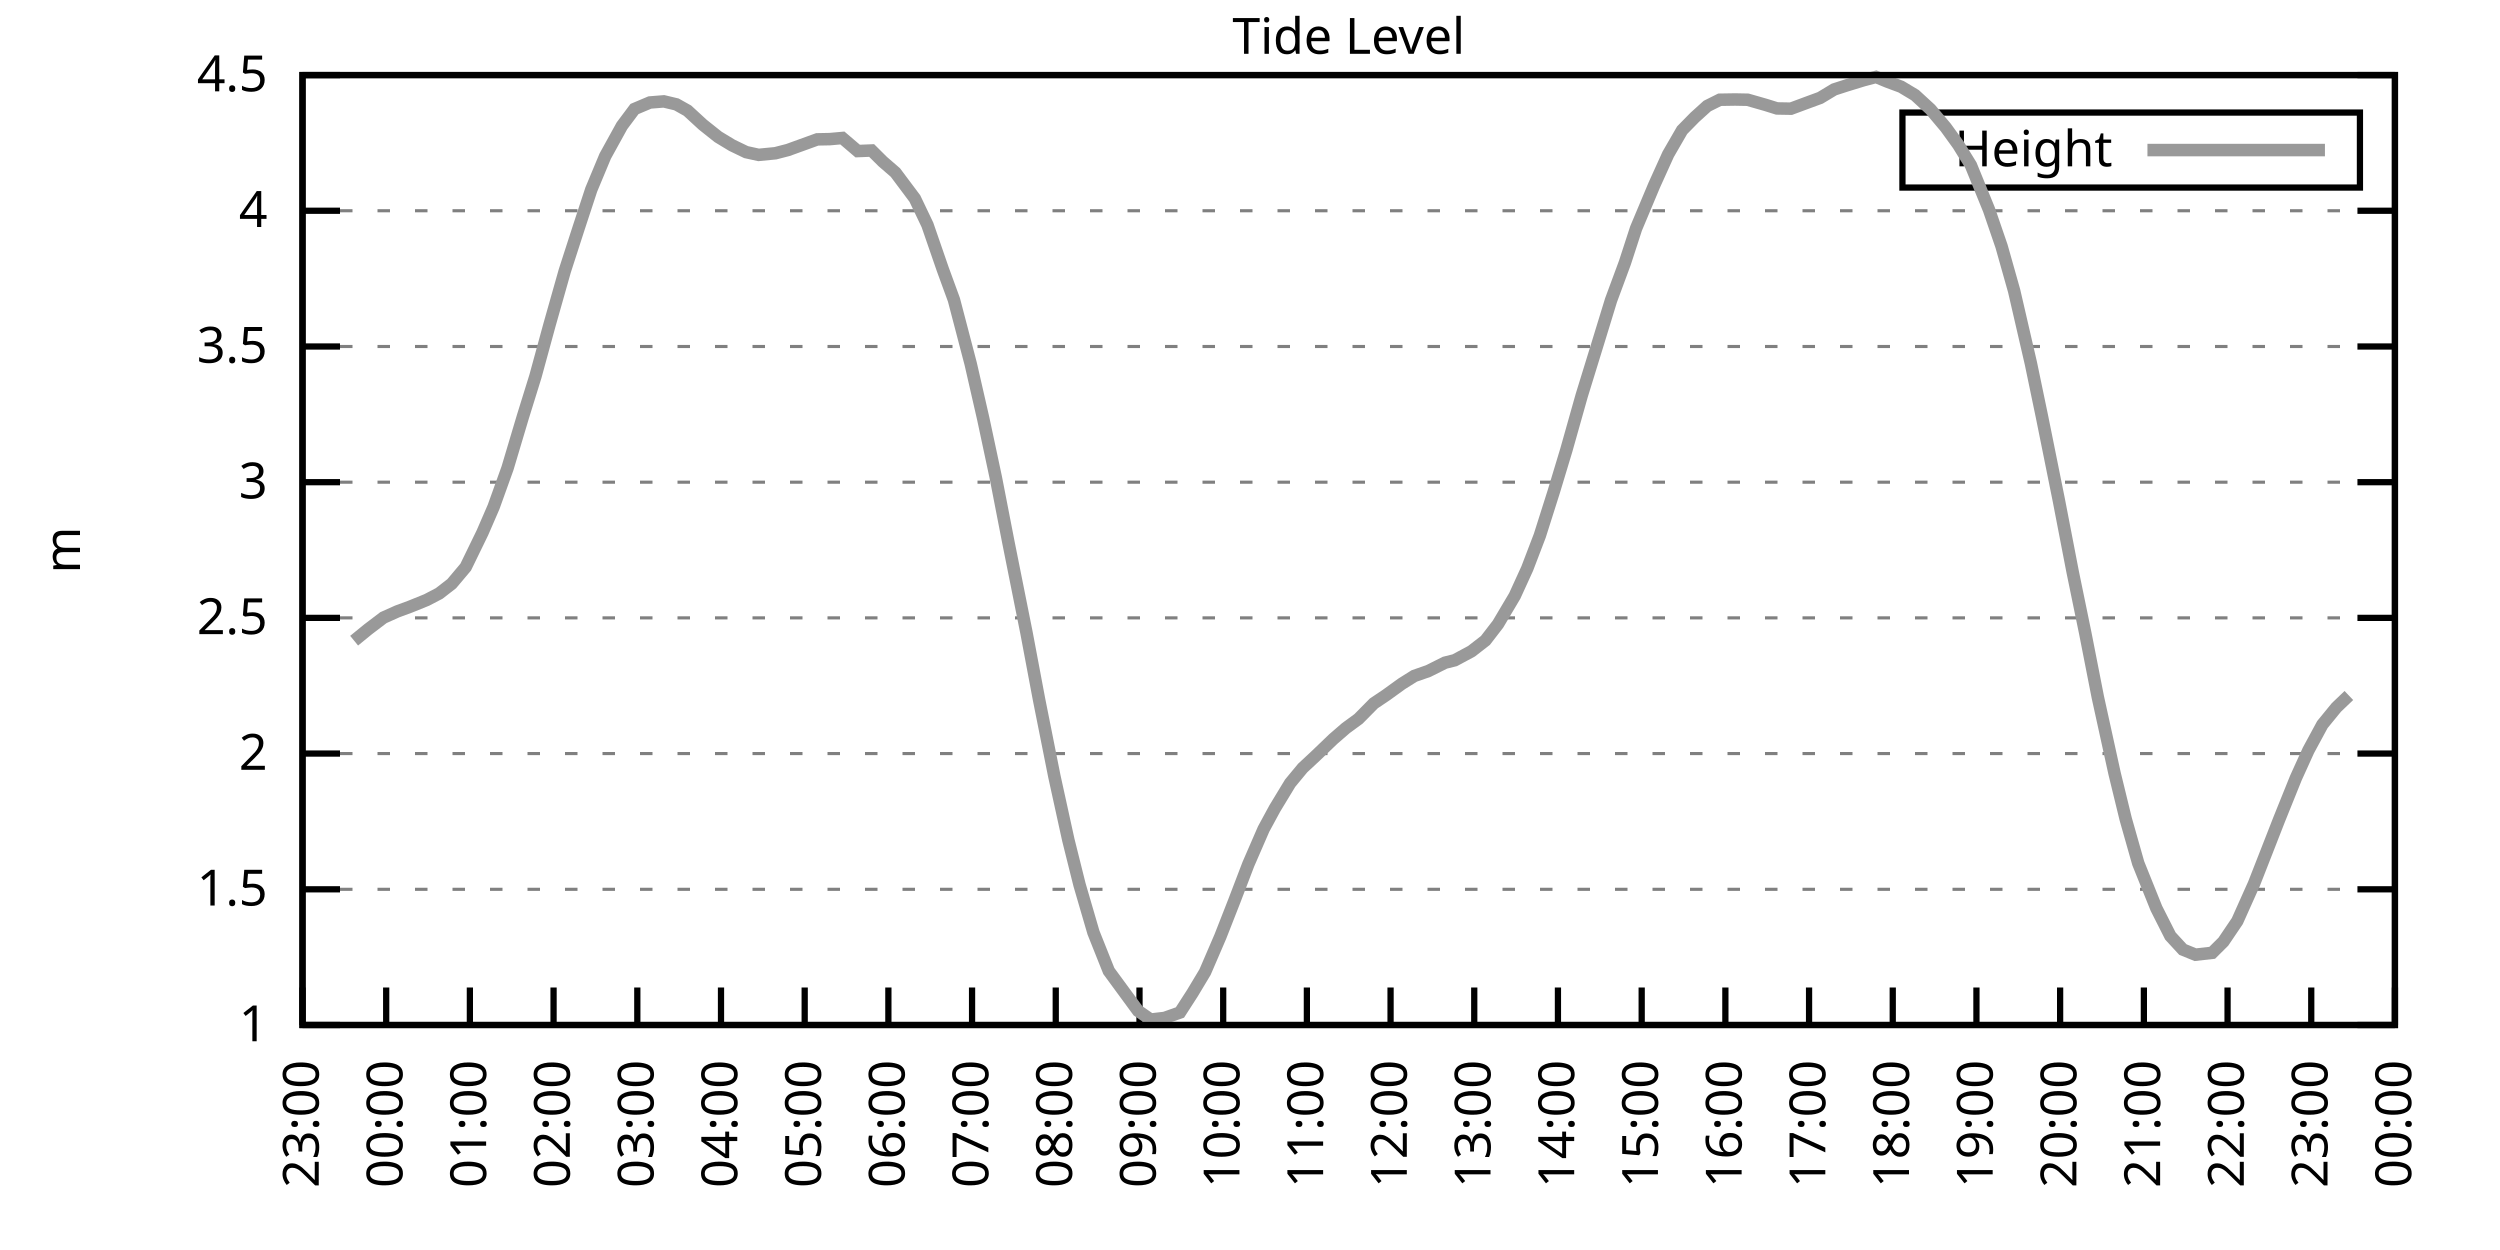
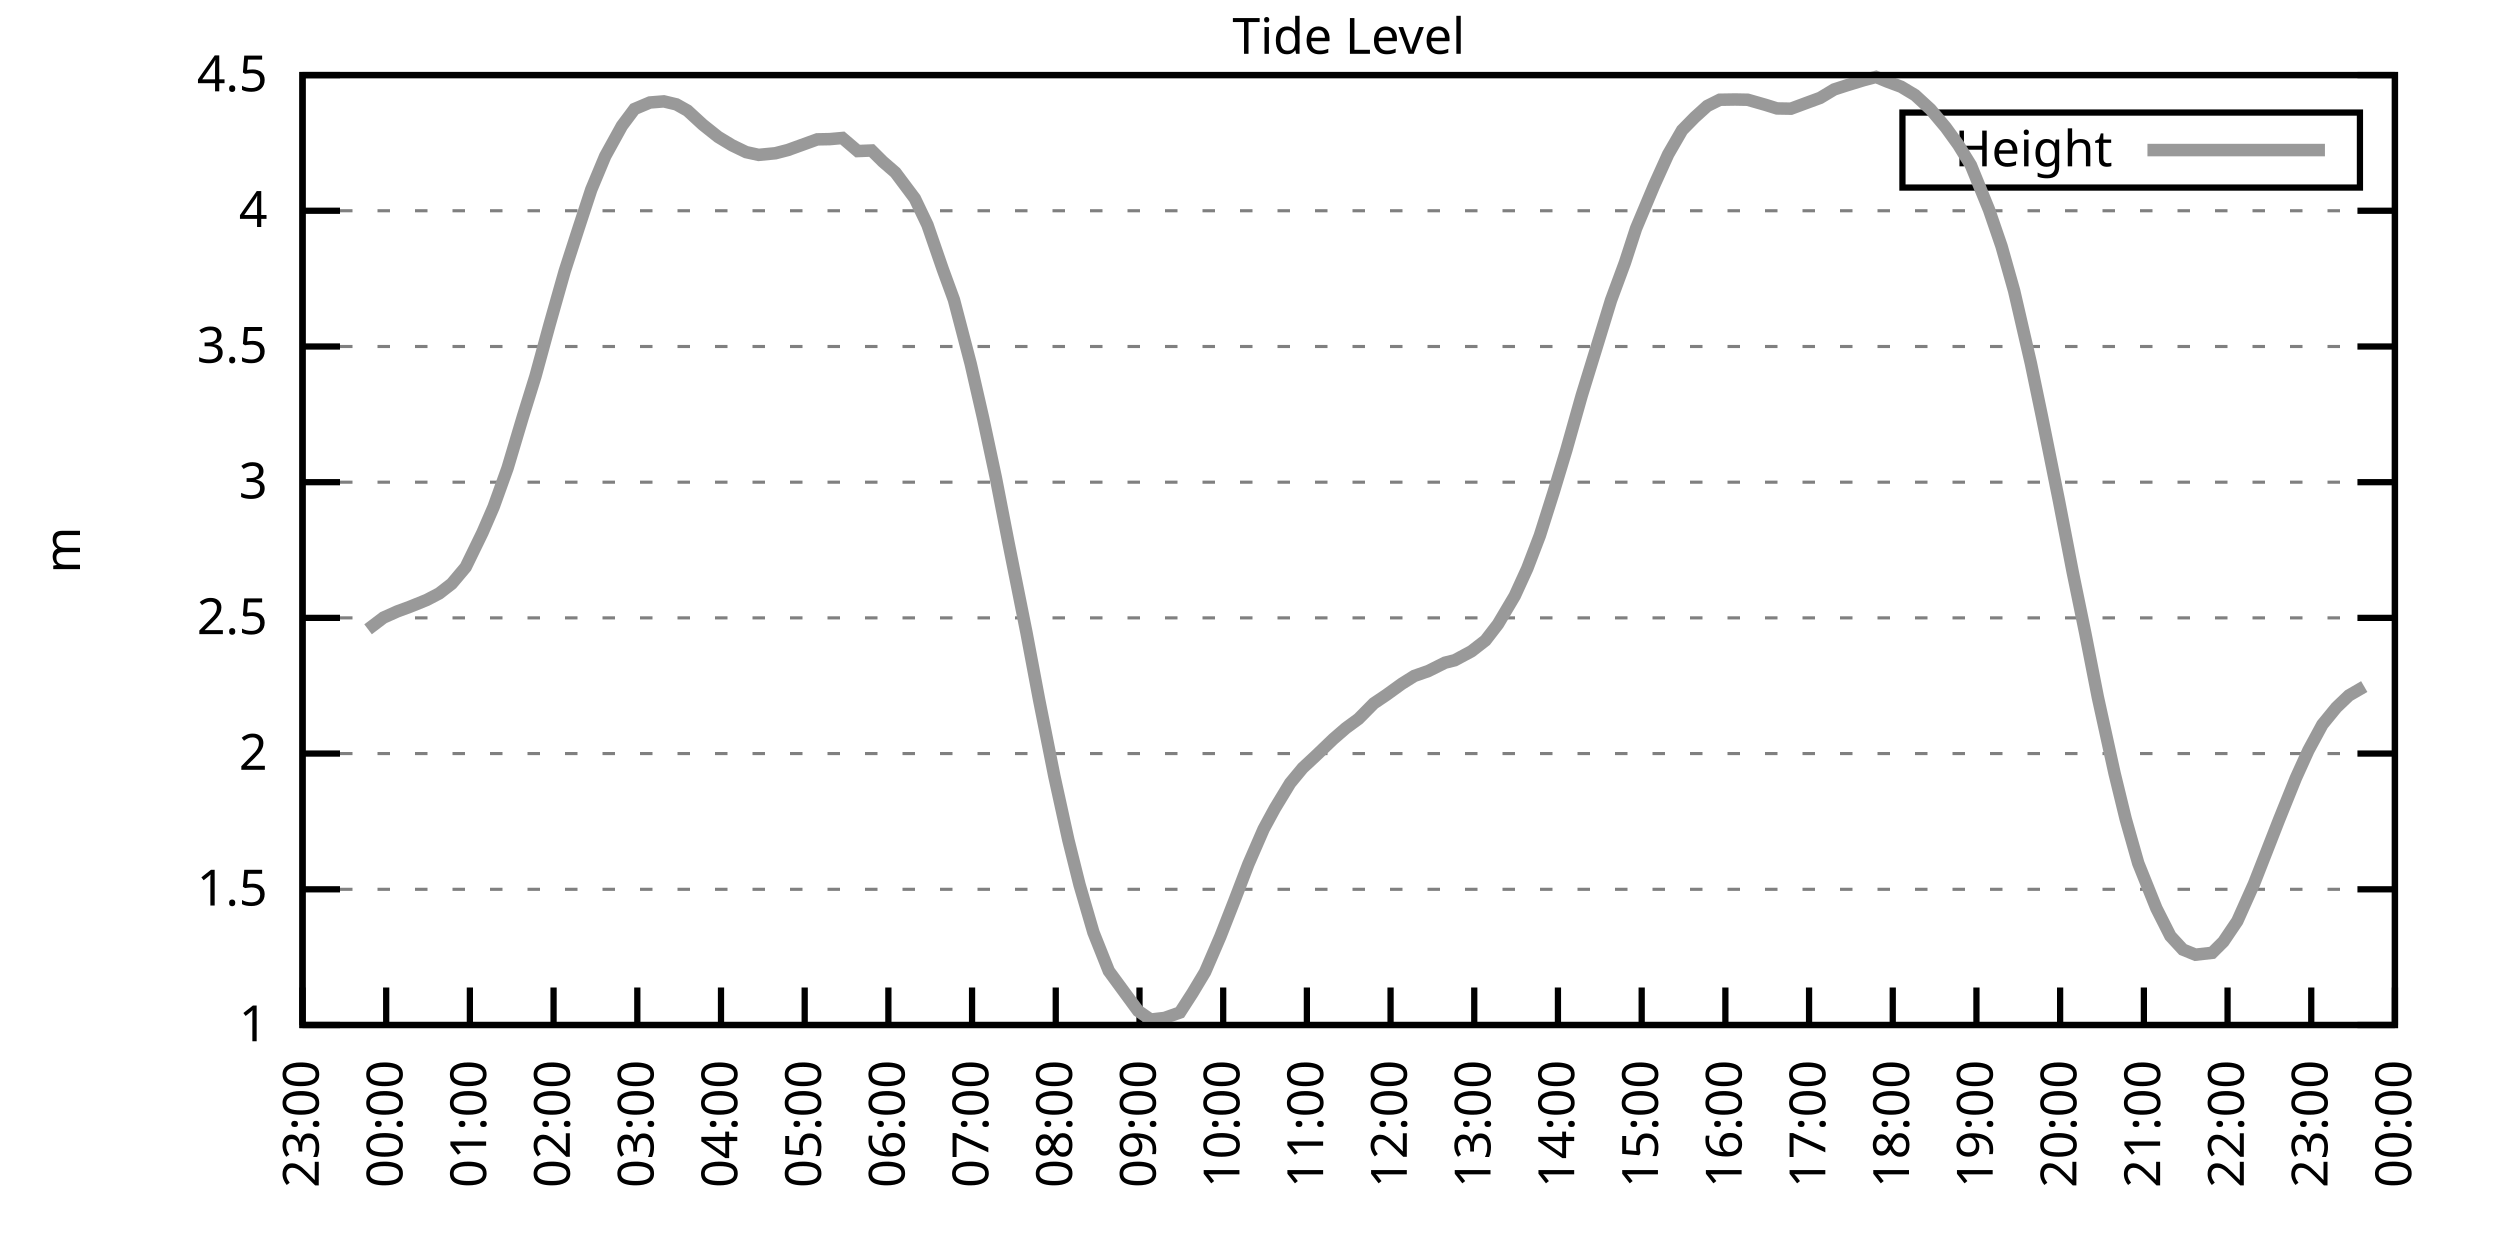
<svg xmlns="http://www.w3.org/2000/svg" xmlns:xlink="http://www.w3.org/1999/xlink" width="400" height="200" viewBox="0 0 400 200">
  <g id="gnuplot_canvas">
    <rect x="0" y="0" width="400" height="200" fill="none" />
    <defs>
      <circle id="gpDot" r="0.5" stroke-width="0.5" stroke="currentColor" />
      <path id="gpPt0" stroke-width="0.333" stroke="currentColor" d="M-1,0 h2 M0,-1 v2" />
      <path id="gpPt1" stroke-width="0.333" stroke="currentColor" d="M-1,-1 L1,1 M1,-1 L-1,1" />
      <path id="gpPt2" stroke-width="0.333" stroke="currentColor" d="M-1,0 L1,0 M0,-1 L0,1 M-1,-1 L1,1 M-1,1 L1,-1" />
      <rect id="gpPt3" stroke-width="0.333" stroke="currentColor" x="-1" y="-1" width="2" height="2" />
      <rect id="gpPt4" stroke-width="0.333" stroke="currentColor" fill="currentColor" x="-1" y="-1" width="2" height="2" />
      <circle id="gpPt5" stroke-width="0.333" stroke="currentColor" cx="0" cy="0" r="1" />
      <use xlink:href="#gpPt5" id="gpPt6" fill="currentColor" stroke="none" />
      <path id="gpPt7" stroke-width="0.333" stroke="currentColor" d="M0,-1.33 L-1.33,0.67 L1.33,0.67 z" />
      <use xlink:href="#gpPt7" id="gpPt8" fill="currentColor" stroke="none" />
      <use xlink:href="#gpPt7" id="gpPt9" stroke="currentColor" transform="rotate(180)" />
      <use xlink:href="#gpPt9" id="gpPt10" fill="currentColor" stroke="none" />
      <use xlink:href="#gpPt3" id="gpPt11" stroke="currentColor" transform="rotate(45)" />
      <use xlink:href="#gpPt11" id="gpPt12" fill="currentColor" stroke="none" />
      <path id="gpPt13" stroke-width="0.333" stroke="currentColor" d="M0,1.330 L1.265,0.411 L0.782,-1.067 L-0.782,-1.076 L-1.265,0.411 z" />
      <use xlink:href="#gpPt13" id="gpPt14" fill="currentColor" stroke="none" />
      <filter id="textbox" filterUnits="objectBoundingBox" x="0" y="0" height="1" width="1">
        <feFlood flood-color="white" flood-opacity="1" result="bgnd" />
        <feComposite in="SourceGraphic" in2="bgnd" operator="atop" />
      </filter>
      <filter id="greybox" filterUnits="objectBoundingBox" x="0" y="0" height="1" width="1">
        <feFlood flood-color="lightgrey" flood-opacity="1" result="grey" />
        <feComposite in="SourceGraphic" in2="grey" operator="atop" />
      </filter>
    </defs>
    <g fill="none" color="white" stroke="currentColor" stroke-width="1.00" stroke-linecap="butt" stroke-linejoin="miter">
</g>
    <g fill="none" color="black" stroke="currentColor" stroke-width="1.00" stroke-linecap="butt" stroke-linejoin="miter">
      <g stroke="none" shape-rendering="crispEdges">
        <polygon fill="rgb(255, 255, 255)" points="48.40,164.00 383.18,164.00 383.18,12.02 48.40,12.02 " />
      </g>
    </g>
    <g fill="none" color="black" stroke="currentColor" stroke-width="1.00" stroke-linecap="butt" stroke-linejoin="miter">
</g>
    <g fill="none" color="black" stroke="black" stroke-width="0.50" stroke-linecap="butt" stroke-linejoin="miter">
</g>
    <g fill="none" color="gray" stroke="currentColor" stroke-width="0.50" stroke-linecap="butt" stroke-linejoin="miter">
      <path stroke="gray" stroke-dasharray="2,4" class="gridline" d="M48.40,164.00 L383.19,164.00  " />
    </g>
    <g fill="none" color="gray" stroke="gray" stroke-width="1.00" stroke-linecap="butt" stroke-linejoin="miter">
</g>
    <g fill="none" color="black" stroke="currentColor" stroke-width="1.00" stroke-linecap="butt" stroke-linejoin="miter">
      <path stroke="black" d="M48.40,164.00 L54.40,164.00 M383.19,164.00 L377.19,164.00  " />
      <g transform="translate(42.80,166.60)" stroke="none" fill="black" font-family="Sans" font-size="8.00" text-anchor="end">
        <text>
          <tspan font-family="Sans"> 1</tspan>
        </text>
      </g>
    </g>
    <g fill="none" color="black" stroke="currentColor" stroke-width="1.00" stroke-linecap="butt" stroke-linejoin="miter">
</g>
    <g fill="none" color="black" stroke="black" stroke-width="0.50" stroke-linecap="butt" stroke-linejoin="miter">
</g>
    <g fill="none" color="gray" stroke="currentColor" stroke-width="0.50" stroke-linecap="butt" stroke-linejoin="miter">
      <path stroke="gray" stroke-dasharray="2,4" class="gridline" d="M48.40,142.29 L383.19,142.29  " />
    </g>
    <g fill="none" color="gray" stroke="gray" stroke-width="1.00" stroke-linecap="butt" stroke-linejoin="miter">
</g>
    <g fill="none" color="black" stroke="currentColor" stroke-width="1.00" stroke-linecap="butt" stroke-linejoin="miter">
      <path stroke="black" d="M48.40,142.29 L54.40,142.29 M383.19,142.29 L377.19,142.29  " />
      <g transform="translate(42.80,144.89)" stroke="none" fill="black" font-family="Sans" font-size="8.00" text-anchor="end">
        <text>
          <tspan font-family="Sans"> 1.5</tspan>
        </text>
      </g>
    </g>
    <g fill="none" color="black" stroke="currentColor" stroke-width="1.00" stroke-linecap="butt" stroke-linejoin="miter">
</g>
    <g fill="none" color="black" stroke="black" stroke-width="0.50" stroke-linecap="butt" stroke-linejoin="miter">
</g>
    <g fill="none" color="gray" stroke="currentColor" stroke-width="0.50" stroke-linecap="butt" stroke-linejoin="miter">
      <path stroke="gray" stroke-dasharray="2,4" class="gridline" d="M48.40,120.57 L383.19,120.57  " />
    </g>
    <g fill="none" color="gray" stroke="gray" stroke-width="1.00" stroke-linecap="butt" stroke-linejoin="miter">
</g>
    <g fill="none" color="black" stroke="currentColor" stroke-width="1.00" stroke-linecap="butt" stroke-linejoin="miter">
      <path stroke="black" d="M48.40,120.57 L54.40,120.57 M383.19,120.57 L377.19,120.57  " />
      <g transform="translate(42.80,123.17)" stroke="none" fill="black" font-family="Sans" font-size="8.00" text-anchor="end">
        <text>
          <tspan font-family="Sans"> 2</tspan>
        </text>
      </g>
    </g>
    <g fill="none" color="black" stroke="currentColor" stroke-width="1.00" stroke-linecap="butt" stroke-linejoin="miter">
</g>
    <g fill="none" color="black" stroke="black" stroke-width="0.50" stroke-linecap="butt" stroke-linejoin="miter">
</g>
    <g fill="none" color="gray" stroke="currentColor" stroke-width="0.50" stroke-linecap="butt" stroke-linejoin="miter">
      <path stroke="gray" stroke-dasharray="2,4" class="gridline" d="M48.40,98.86 L383.19,98.86  " />
    </g>
    <g fill="none" color="gray" stroke="gray" stroke-width="1.00" stroke-linecap="butt" stroke-linejoin="miter">
</g>
    <g fill="none" color="black" stroke="currentColor" stroke-width="1.00" stroke-linecap="butt" stroke-linejoin="miter">
      <path stroke="black" d="M48.40,98.86 L54.40,98.86 M383.19,98.86 L377.19,98.86  " />
      <g transform="translate(42.80,101.46)" stroke="none" fill="black" font-family="Sans" font-size="8.00" text-anchor="end">
        <text>
          <tspan font-family="Sans"> 2.5</tspan>
        </text>
      </g>
    </g>
    <g fill="none" color="black" stroke="currentColor" stroke-width="1.00" stroke-linecap="butt" stroke-linejoin="miter">
</g>
    <g fill="none" color="black" stroke="black" stroke-width="0.50" stroke-linecap="butt" stroke-linejoin="miter">
</g>
    <g fill="none" color="gray" stroke="currentColor" stroke-width="0.50" stroke-linecap="butt" stroke-linejoin="miter">
      <path stroke="gray" stroke-dasharray="2,4" class="gridline" d="M48.40,77.15 L383.19,77.15  " />
    </g>
    <g fill="none" color="gray" stroke="gray" stroke-width="1.00" stroke-linecap="butt" stroke-linejoin="miter">
</g>
    <g fill="none" color="black" stroke="currentColor" stroke-width="1.00" stroke-linecap="butt" stroke-linejoin="miter">
      <path stroke="black" d="M48.40,77.15 L54.40,77.15 M383.19,77.15 L377.19,77.15  " />
      <g transform="translate(42.80,79.75)" stroke="none" fill="black" font-family="Sans" font-size="8.00" text-anchor="end">
        <text>
          <tspan font-family="Sans"> 3</tspan>
        </text>
      </g>
    </g>
    <g fill="none" color="black" stroke="currentColor" stroke-width="1.00" stroke-linecap="butt" stroke-linejoin="miter">
</g>
    <g fill="none" color="black" stroke="black" stroke-width="0.50" stroke-linecap="butt" stroke-linejoin="miter">
</g>
    <g fill="none" color="gray" stroke="currentColor" stroke-width="0.50" stroke-linecap="butt" stroke-linejoin="miter">
      <path stroke="gray" stroke-dasharray="2,4" class="gridline" d="M48.40,55.44 L383.19,55.44  " />
    </g>
    <g fill="none" color="gray" stroke="gray" stroke-width="1.00" stroke-linecap="butt" stroke-linejoin="miter">
</g>
    <g fill="none" color="black" stroke="currentColor" stroke-width="1.00" stroke-linecap="butt" stroke-linejoin="miter">
      <path stroke="black" d="M48.40,55.44 L54.40,55.44 M383.19,55.44 L377.19,55.44  " />
      <g transform="translate(42.80,58.04)" stroke="none" fill="black" font-family="Sans" font-size="8.00" text-anchor="end">
        <text>
          <tspan font-family="Sans"> 3.5</tspan>
        </text>
      </g>
    </g>
    <g fill="none" color="black" stroke="currentColor" stroke-width="1.00" stroke-linecap="butt" stroke-linejoin="miter">
</g>
    <g fill="none" color="black" stroke="black" stroke-width="0.50" stroke-linecap="butt" stroke-linejoin="miter">
</g>
    <g fill="none" color="gray" stroke="currentColor" stroke-width="0.50" stroke-linecap="butt" stroke-linejoin="miter">
      <path stroke="gray" stroke-dasharray="2,4" class="gridline" d="M48.40,33.72 L383.19,33.72  " />
    </g>
    <g fill="none" color="gray" stroke="gray" stroke-width="1.00" stroke-linecap="butt" stroke-linejoin="miter">
</g>
    <g fill="none" color="black" stroke="currentColor" stroke-width="1.00" stroke-linecap="butt" stroke-linejoin="miter">
      <path stroke="black" d="M48.40,33.72 L54.40,33.72 M383.19,33.72 L377.19,33.72  " />
      <g transform="translate(42.80,36.32)" stroke="none" fill="black" font-family="Sans" font-size="8.00" text-anchor="end">
        <text>
          <tspan font-family="Sans"> 4</tspan>
        </text>
      </g>
    </g>
    <g fill="none" color="black" stroke="currentColor" stroke-width="1.00" stroke-linecap="butt" stroke-linejoin="miter">
</g>
    <g fill="none" color="black" stroke="black" stroke-width="0.50" stroke-linecap="butt" stroke-linejoin="miter">
</g>
    <g fill="none" color="gray" stroke="currentColor" stroke-width="0.50" stroke-linecap="butt" stroke-linejoin="miter">
      <path stroke="gray" stroke-dasharray="2,4" class="gridline" d="M48.40,12.01 L383.19,12.01  " />
    </g>
    <g fill="none" color="gray" stroke="gray" stroke-width="1.00" stroke-linecap="butt" stroke-linejoin="miter">
</g>
    <g fill="none" color="black" stroke="currentColor" stroke-width="1.00" stroke-linecap="butt" stroke-linejoin="miter">
      <path stroke="black" d="M48.40,12.01 L54.40,12.01 M383.19,12.01 L377.19,12.01  " />
      <g transform="translate(42.80,14.61)" stroke="none" fill="black" font-family="Sans" font-size="8.00" text-anchor="end">
        <text>
          <tspan font-family="Sans"> 4.5</tspan>
        </text>
      </g>
    </g>
    <g fill="none" color="black" stroke="currentColor" stroke-width="1.00" stroke-linecap="butt" stroke-linejoin="miter">
      <path stroke="black" d="M48.40,164.00 L48.40,158.00  " />
      <g transform="translate(51.00,169.60) rotate(270.00)" stroke="none" fill="black" font-family="Sans" font-size="8.00" text-anchor="end">
        <text>
          <tspan font-family="Sans">23:00</tspan>
        </text>
      </g>
    </g>
    <g fill="none" color="black" stroke="currentColor" stroke-width="1.00" stroke-linecap="butt" stroke-linejoin="miter">
      <path stroke="black" d="M61.79,164.00 L61.79,158.00  " />
      <g transform="translate(64.39,169.60) rotate(270.00)" stroke="none" fill="black" font-family="Sans" font-size="8.00" text-anchor="end">
        <text>
          <tspan font-family="Sans">00:00</tspan>
        </text>
      </g>
    </g>
    <g fill="none" color="black" stroke="currentColor" stroke-width="1.00" stroke-linecap="butt" stroke-linejoin="miter">
      <path stroke="black" d="M75.18,164.00 L75.18,158.00  " />
      <g transform="translate(77.78,169.60) rotate(270.00)" stroke="none" fill="black" font-family="Sans" font-size="8.00" text-anchor="end">
        <text>
          <tspan font-family="Sans">01:00</tspan>
        </text>
      </g>
    </g>
    <g fill="none" color="black" stroke="currentColor" stroke-width="1.00" stroke-linecap="butt" stroke-linejoin="miter">
      <path stroke="black" d="M88.57,164.00 L88.57,158.00  " />
      <g transform="translate(91.17,169.60) rotate(270.00)" stroke="none" fill="black" font-family="Sans" font-size="8.00" text-anchor="end">
        <text>
          <tspan font-family="Sans">02:00</tspan>
        </text>
      </g>
    </g>
    <g fill="none" color="black" stroke="currentColor" stroke-width="1.00" stroke-linecap="butt" stroke-linejoin="miter">
      <path stroke="black" d="M101.97,164.00 L101.97,158.00  " />
      <g transform="translate(104.57,169.60) rotate(270.00)" stroke="none" fill="black" font-family="Sans" font-size="8.00" text-anchor="end">
        <text>
          <tspan font-family="Sans">03:00</tspan>
        </text>
      </g>
    </g>
    <g fill="none" color="black" stroke="currentColor" stroke-width="1.00" stroke-linecap="butt" stroke-linejoin="miter">
      <path stroke="black" d="M115.36,164.00 L115.36,158.00  " />
      <g transform="translate(117.96,169.60) rotate(270.00)" stroke="none" fill="black" font-family="Sans" font-size="8.00" text-anchor="end">
        <text>
          <tspan font-family="Sans">04:00</tspan>
        </text>
      </g>
    </g>
    <g fill="none" color="black" stroke="currentColor" stroke-width="1.00" stroke-linecap="butt" stroke-linejoin="miter">
      <path stroke="black" d="M128.75,164.00 L128.75,158.00  " />
      <g transform="translate(131.35,169.60) rotate(270.00)" stroke="none" fill="black" font-family="Sans" font-size="8.00" text-anchor="end">
        <text>
          <tspan font-family="Sans">05:00</tspan>
        </text>
      </g>
    </g>
    <g fill="none" color="black" stroke="currentColor" stroke-width="1.00" stroke-linecap="butt" stroke-linejoin="miter">
      <path stroke="black" d="M142.14,164.00 L142.14,158.00  " />
      <g transform="translate(144.74,169.60) rotate(270.00)" stroke="none" fill="black" font-family="Sans" font-size="8.00" text-anchor="end">
        <text>
          <tspan font-family="Sans">06:00</tspan>
        </text>
      </g>
    </g>
    <g fill="none" color="black" stroke="currentColor" stroke-width="1.00" stroke-linecap="butt" stroke-linejoin="miter">
      <path stroke="black" d="M155.53,164.00 L155.53,158.00  " />
      <g transform="translate(158.13,169.60) rotate(270.00)" stroke="none" fill="black" font-family="Sans" font-size="8.00" text-anchor="end">
        <text>
          <tspan font-family="Sans">07:00</tspan>
        </text>
      </g>
    </g>
    <g fill="none" color="black" stroke="currentColor" stroke-width="1.00" stroke-linecap="butt" stroke-linejoin="miter">
      <path stroke="black" d="M168.92,164.00 L168.92,158.00  " />
      <g transform="translate(171.52,169.60) rotate(270.00)" stroke="none" fill="black" font-family="Sans" font-size="8.00" text-anchor="end">
        <text>
          <tspan font-family="Sans">08:00</tspan>
        </text>
      </g>
    </g>
    <g fill="none" color="black" stroke="currentColor" stroke-width="1.00" stroke-linecap="butt" stroke-linejoin="miter">
      <path stroke="black" d="M182.32,164.00 L182.32,158.00  " />
      <g transform="translate(184.92,169.60) rotate(270.00)" stroke="none" fill="black" font-family="Sans" font-size="8.00" text-anchor="end">
        <text>
          <tspan font-family="Sans">09:00</tspan>
        </text>
      </g>
    </g>
    <g fill="none" color="black" stroke="currentColor" stroke-width="1.00" stroke-linecap="butt" stroke-linejoin="miter">
      <path stroke="black" d="M195.71,164.00 L195.71,158.00  " />
      <g transform="translate(198.31,169.60) rotate(270.00)" stroke="none" fill="black" font-family="Sans" font-size="8.00" text-anchor="end">
        <text>
          <tspan font-family="Sans">10:00</tspan>
        </text>
      </g>
    </g>
    <g fill="none" color="black" stroke="currentColor" stroke-width="1.00" stroke-linecap="butt" stroke-linejoin="miter">
      <path stroke="black" d="M209.10,164.00 L209.10,158.00  " />
      <g transform="translate(211.70,169.60) rotate(270.00)" stroke="none" fill="black" font-family="Sans" font-size="8.00" text-anchor="end">
        <text>
          <tspan font-family="Sans">11:00</tspan>
        </text>
      </g>
    </g>
    <g fill="none" color="black" stroke="currentColor" stroke-width="1.00" stroke-linecap="butt" stroke-linejoin="miter">
      <path stroke="black" d="M222.49,164.00 L222.49,158.00  " />
      <g transform="translate(225.09,169.60) rotate(270.00)" stroke="none" fill="black" font-family="Sans" font-size="8.00" text-anchor="end">
        <text>
          <tspan font-family="Sans">12:00</tspan>
        </text>
      </g>
    </g>
    <g fill="none" color="black" stroke="currentColor" stroke-width="1.00" stroke-linecap="butt" stroke-linejoin="miter">
      <path stroke="black" d="M235.88,164.00 L235.88,158.00  " />
      <g transform="translate(238.48,169.60) rotate(270.00)" stroke="none" fill="black" font-family="Sans" font-size="8.00" text-anchor="end">
        <text>
          <tspan font-family="Sans">13:00</tspan>
        </text>
      </g>
    </g>
    <g fill="none" color="black" stroke="currentColor" stroke-width="1.00" stroke-linecap="butt" stroke-linejoin="miter">
      <path stroke="black" d="M249.27,164.00 L249.27,158.00  " />
      <g transform="translate(251.87,169.60) rotate(270.00)" stroke="none" fill="black" font-family="Sans" font-size="8.00" text-anchor="end">
        <text>
          <tspan font-family="Sans">14:00</tspan>
        </text>
      </g>
    </g>
    <g fill="none" color="black" stroke="currentColor" stroke-width="1.00" stroke-linecap="butt" stroke-linejoin="miter">
      <path stroke="black" d="M262.67,164.00 L262.67,158.00  " />
      <g transform="translate(265.27,169.60) rotate(270.00)" stroke="none" fill="black" font-family="Sans" font-size="8.00" text-anchor="end">
        <text>
          <tspan font-family="Sans">15:00</tspan>
        </text>
      </g>
    </g>
    <g fill="none" color="black" stroke="currentColor" stroke-width="1.00" stroke-linecap="butt" stroke-linejoin="miter">
      <path stroke="black" d="M276.06,164.00 L276.06,158.00  " />
      <g transform="translate(278.66,169.60) rotate(270.00)" stroke="none" fill="black" font-family="Sans" font-size="8.00" text-anchor="end">
        <text>
          <tspan font-family="Sans">16:00</tspan>
        </text>
      </g>
    </g>
    <g fill="none" color="black" stroke="currentColor" stroke-width="1.00" stroke-linecap="butt" stroke-linejoin="miter">
      <path stroke="black" d="M289.45,164.00 L289.45,158.00  " />
      <g transform="translate(292.05,169.60) rotate(270.00)" stroke="none" fill="black" font-family="Sans" font-size="8.00" text-anchor="end">
        <text>
          <tspan font-family="Sans">17:00</tspan>
        </text>
      </g>
    </g>
    <g fill="none" color="black" stroke="currentColor" stroke-width="1.00" stroke-linecap="butt" stroke-linejoin="miter">
      <path stroke="black" d="M302.84,164.00 L302.84,158.00  " />
      <g transform="translate(305.44,169.60) rotate(270.00)" stroke="none" fill="black" font-family="Sans" font-size="8.00" text-anchor="end">
        <text>
          <tspan font-family="Sans">18:00</tspan>
        </text>
      </g>
    </g>
    <g fill="none" color="black" stroke="currentColor" stroke-width="1.00" stroke-linecap="butt" stroke-linejoin="miter">
      <path stroke="black" d="M316.23,164.00 L316.23,158.00  " />
      <g transform="translate(318.83,169.60) rotate(270.00)" stroke="none" fill="black" font-family="Sans" font-size="8.00" text-anchor="end">
        <text>
          <tspan font-family="Sans">19:00</tspan>
        </text>
      </g>
    </g>
    <g fill="none" color="black" stroke="currentColor" stroke-width="1.00" stroke-linecap="butt" stroke-linejoin="miter">
      <path stroke="black" d="M329.62,164.00 L329.62,158.00  " />
      <g transform="translate(332.22,169.60) rotate(270.00)" stroke="none" fill="black" font-family="Sans" font-size="8.00" text-anchor="end">
        <text>
          <tspan font-family="Sans">20:00</tspan>
        </text>
      </g>
    </g>
    <g fill="none" color="black" stroke="currentColor" stroke-width="1.00" stroke-linecap="butt" stroke-linejoin="miter">
      <path stroke="black" d="M343.02,164.00 L343.02,158.00  " />
      <g transform="translate(345.62,169.60) rotate(270.00)" stroke="none" fill="black" font-family="Sans" font-size="8.00" text-anchor="end">
        <text>
          <tspan font-family="Sans">21:00</tspan>
        </text>
      </g>
    </g>
    <g fill="none" color="black" stroke="currentColor" stroke-width="1.00" stroke-linecap="butt" stroke-linejoin="miter">
      <path stroke="black" d="M356.41,164.00 L356.41,158.00  " />
      <g transform="translate(359.01,169.60) rotate(270.00)" stroke="none" fill="black" font-family="Sans" font-size="8.00" text-anchor="end">
        <text>
          <tspan font-family="Sans">22:00</tspan>
        </text>
      </g>
    </g>
    <g fill="none" color="black" stroke="currentColor" stroke-width="1.00" stroke-linecap="butt" stroke-linejoin="miter">
      <path stroke="black" d="M369.80,164.00 L369.80,158.00  " />
      <g transform="translate(372.40,169.60) rotate(270.00)" stroke="none" fill="black" font-family="Sans" font-size="8.00" text-anchor="end">
        <text>
          <tspan font-family="Sans">23:00</tspan>
        </text>
      </g>
    </g>
    <g fill="none" color="black" stroke="currentColor" stroke-width="1.00" stroke-linecap="butt" stroke-linejoin="miter">
      <path stroke="black" d="M383.19,164.00 L383.19,158.00  " />
      <g transform="translate(385.79,169.60) rotate(270.00)" stroke="none" fill="black" font-family="Sans" font-size="8.00" text-anchor="end">
        <text>
          <tspan font-family="Sans">00:00</tspan>
        </text>
      </g>
    </g>
    <g fill="none" color="black" stroke="currentColor" stroke-width="1.00" stroke-linecap="butt" stroke-linejoin="miter">
</g>
    <g fill="none" color="black" stroke="currentColor" stroke-width="1.00" stroke-linecap="butt" stroke-linejoin="miter">
      <path stroke="black" d="M48.40,12.01 L48.40,164.00 L383.19,164.00 L383.19,12.01 L48.40,12.01 Z  " />
    </g>
    <g fill="none" color="black" stroke="currentColor" stroke-width="1.00" stroke-linecap="butt" stroke-linejoin="miter">
</g>
    <g fill="none" color="black" stroke="currentColor" stroke-width="1.00" stroke-linecap="butt" stroke-linejoin="miter">
      <path stroke="black" d="M304.39,30.01 L304.39,18.01 L377.59,18.01 L377.59,30.01 L304.39,30.01 Z  " />
    </g>
    <g id="Tide_level_plot_1">
      <g fill="none" color="white" stroke="black" stroke-width="2.00" stroke-linecap="butt" stroke-linejoin="miter">
</g>
      <g fill="none" color="black" stroke="currentColor" stroke-width="2.00" stroke-linecap="butt" stroke-linejoin="miter">
        <g transform="translate(337.99,26.61)" stroke="none" fill="black" font-family="Sans" font-size="8.00" text-anchor="end">
          <text>
            <tspan font-family="Sans">Height</tspan>
          </text>
        </g>
      </g>
      <g fill="none" color="black" stroke="currentColor" stroke-width="2.00" stroke-linecap="butt" stroke-linejoin="miter">
-         <path stroke="rgb(153, 153, 153)" d="M343.59,24.01 L371.99,24.01 M56.66,102.51 L58.89,100.69 L61.35,98.82 L63.58,97.82 L65.59,97.08 L68.26,96.00   L70.27,94.95 L72.28,93.39 L74.51,90.74 L77.19,85.23 L78.98,81.10 L81.21,74.89 L83.66,66.68 L85.67,60.21   L87.91,52.01 L90.36,43.36 L92.59,36.46 L94.60,30.34 L96.83,24.99 L99.51,20.13 L101.52,17.44 L103.98,16.40   L106.21,16.22 L108.22,16.70 L110.00,17.70 L112.46,19.96 L114.91,21.91 L117.14,23.26 L119.38,24.34 L121.38,24.78   L124.06,24.52 L126.07,24.00 L130.76,22.30 L132.77,22.26 L134.78,22.08 L137.23,24.17 L139.46,24.08 L141.25,25.86   L143.26,27.60 L146.38,31.77 L148.39,35.98 L150.85,43.10 L152.63,47.97 L155.31,58.21 L157.32,66.99 L159.33,76.41   L161.34,86.75 L164.24,101.25 L166.25,111.93 L168.70,124.22 L170.93,134.38 L172.72,141.55 L174.95,149.19 L177.41,155.36   L182.09,161.74 L184.10,163.13 L186.33,162.87 L188.79,162.00 L190.80,158.88 L192.81,155.53 L195.26,149.84 L197.49,144.15   L199.73,138.29 L202.18,132.65 L203.97,129.35 L206.42,125.31 L208.43,122.88 L210.44,121.01 L213.34,118.23 L215.35,116.49   L217.36,115.02 L219.81,112.54 L221.82,111.19 L224.28,109.41 L226.29,108.15 L228.52,107.37 L231.20,106.03 L232.76,105.64   L235.44,104.20 L237.67,102.47 L239.68,99.86 L242.36,95.34 L244.36,90.96 L246.37,85.70 L248.60,78.67 L250.61,72.02   L253.07,63.30 L255.75,54.61 L257.76,48.05 L259.99,42.02 L261.77,36.55 L264.67,29.64 L266.91,24.69 L269.14,20.83   L271.15,18.78 L273.16,16.96 L275.16,15.96 L277.62,15.92 L279.63,15.96 L282.53,16.79 L284.32,17.35 L286.55,17.39   L289.00,16.48 L291.23,15.66 L293.47,14.31 L295.48,13.66 L298.15,12.84 L300.16,12.31 L301.95,13.05 L304.18,13.88   L306.41,15.22 L308.87,17.48 L311.32,20.39 L313.33,23.17 L315.34,26.43 L318.24,33.55 L320.25,39.41 L322.26,46.53   L324.94,58.13 L326.72,66.68 L329.40,79.97 L331.63,91.52 L333.64,101.29 L335.65,111.54 L338.33,123.74 L340.11,131.04   L342.12,138.12 L345.02,145.33 L347.26,149.76 L349.26,151.93 L351.27,152.75 L353.95,152.45 L355.74,150.67 L357.97,147.37   L360.65,141.38 L362.66,136.25 L364.66,131.13 L367.34,124.48 L369.35,120.05 L371.58,115.93 L373.82,113.19 L375.82,111.28    " />
+         <path stroke="rgb(153, 153, 153)" d="M343.59,24.01 L371.99,24.01 M58.89,100.69 L61.35,98.82 L63.58,97.82 L65.59,97.08 L68.26,96.00 L70.27,94.95   L72.28,93.39 L74.51,90.74 L77.19,85.23 L78.98,81.10 L81.21,74.89 L83.66,66.68 L85.67,60.21 L87.91,52.01   L90.36,43.36 L92.59,36.46 L94.60,30.34 L96.83,24.99 L99.51,20.13 L101.52,17.44 L103.98,16.40 L106.21,16.22   L108.22,16.70 L110.00,17.70 L112.46,19.96 L114.91,21.91 L117.14,23.26 L119.38,24.34 L121.38,24.78 L124.06,24.52   L126.07,24.00 L130.76,22.30 L132.77,22.26 L134.78,22.08 L137.23,24.17 L139.46,24.08 L141.25,25.86 L143.26,27.60   L146.38,31.77 L148.39,35.98 L150.85,43.10 L152.63,47.97 L155.31,58.21 L157.32,66.99 L159.33,76.41 L161.34,86.75   L164.24,101.25 L166.25,111.93 L168.70,124.22 L170.93,134.38 L172.72,141.55 L174.95,149.19 L177.41,155.36 L182.09,161.74   L184.10,163.13 L186.33,162.87 L188.79,162.00 L190.80,158.88 L192.81,155.53 L195.26,149.84 L197.49,144.15 L199.73,138.29   L202.18,132.65 L203.97,129.35 L206.42,125.31 L208.43,122.88 L210.44,121.01 L213.34,118.23 L215.35,116.49 L217.36,115.02   L219.81,112.54 L221.82,111.19 L224.28,109.41 L226.29,108.15 L228.52,107.37 L231.20,106.03 L232.76,105.64 L235.44,104.20   L237.67,102.47 L239.68,99.86 L242.36,95.34 L244.36,90.96 L246.37,85.70 L248.60,78.67 L250.61,72.02 L253.07,63.30   L255.75,54.61 L257.76,48.05 L259.99,42.02 L261.77,36.55 L264.67,29.64 L266.91,24.69 L269.14,20.83 L271.15,18.78   L273.16,16.96 L275.16,15.96 L277.62,15.92 L279.63,15.96 L282.53,16.79 L284.32,17.35 L286.55,17.39 L289.00,16.48   L291.23,15.66 L293.47,14.31 L295.48,13.66 L298.15,12.84 L300.16,12.31 L301.95,13.05 L304.18,13.88 L306.41,15.22   L308.87,17.48 L311.32,20.39 L313.33,23.17 L315.34,26.43 L318.24,33.55 L320.25,39.41 L322.26,46.53 L324.94,58.13   L326.72,66.68 L329.40,79.97 L331.63,91.52 L333.64,101.29 L335.65,111.54 L338.33,123.74 L340.11,131.04 L342.12,138.12   L345.02,145.33 L347.26,149.76 L349.26,151.93 L351.27,152.75 L353.95,152.45 L355.74,150.67 L357.97,147.37 L360.65,141.38   L362.66,136.25 L364.66,131.13 L367.34,124.48 L369.35,120.05 L371.58,115.93 L373.82,113.19 L375.82,111.28 L378.28,109.85    " />
      </g>
    </g>
    <g fill="none" color="black" stroke="currentColor" stroke-width="2.00" stroke-linecap="butt" stroke-linejoin="miter">
</g>
    <g fill="none" color="black" stroke="black" stroke-width="1.00" stroke-linecap="butt" stroke-linejoin="miter">
</g>
    <g fill="none" color="black" stroke="currentColor" stroke-width="1.00" stroke-linecap="butt" stroke-linejoin="miter">
      <path stroke="black" d="M48.40,12.01 L48.40,164.00 L383.19,164.00 L383.19,12.01 L48.40,12.01 Z  " />
      <g transform="translate(12.80,88.01) rotate(270.00)" stroke="none" fill="black" font-family="Sans" font-size="8.00" text-anchor="middle">
        <text>
          <tspan font-family="Sans">m</tspan>
        </text>
      </g>
    </g>
    <g fill="none" color="black" stroke="currentColor" stroke-width="1.00" stroke-linecap="butt" stroke-linejoin="miter">
</g>
    <g fill="none" color="black" stroke="currentColor" stroke-width="1.00" stroke-linecap="butt" stroke-linejoin="miter">
      <g transform="translate(215.79,8.61)" stroke="none" fill="black" font-family="Sans" font-size="8.00" text-anchor="middle">
        <text>
          <tspan font-family="Sans">Tide Level</tspan>
        </text>
      </g>
    </g>
    <g fill="none" color="black" stroke="currentColor" stroke-width="1.00" stroke-linecap="butt" stroke-linejoin="miter">
</g>
  </g>
</svg>
